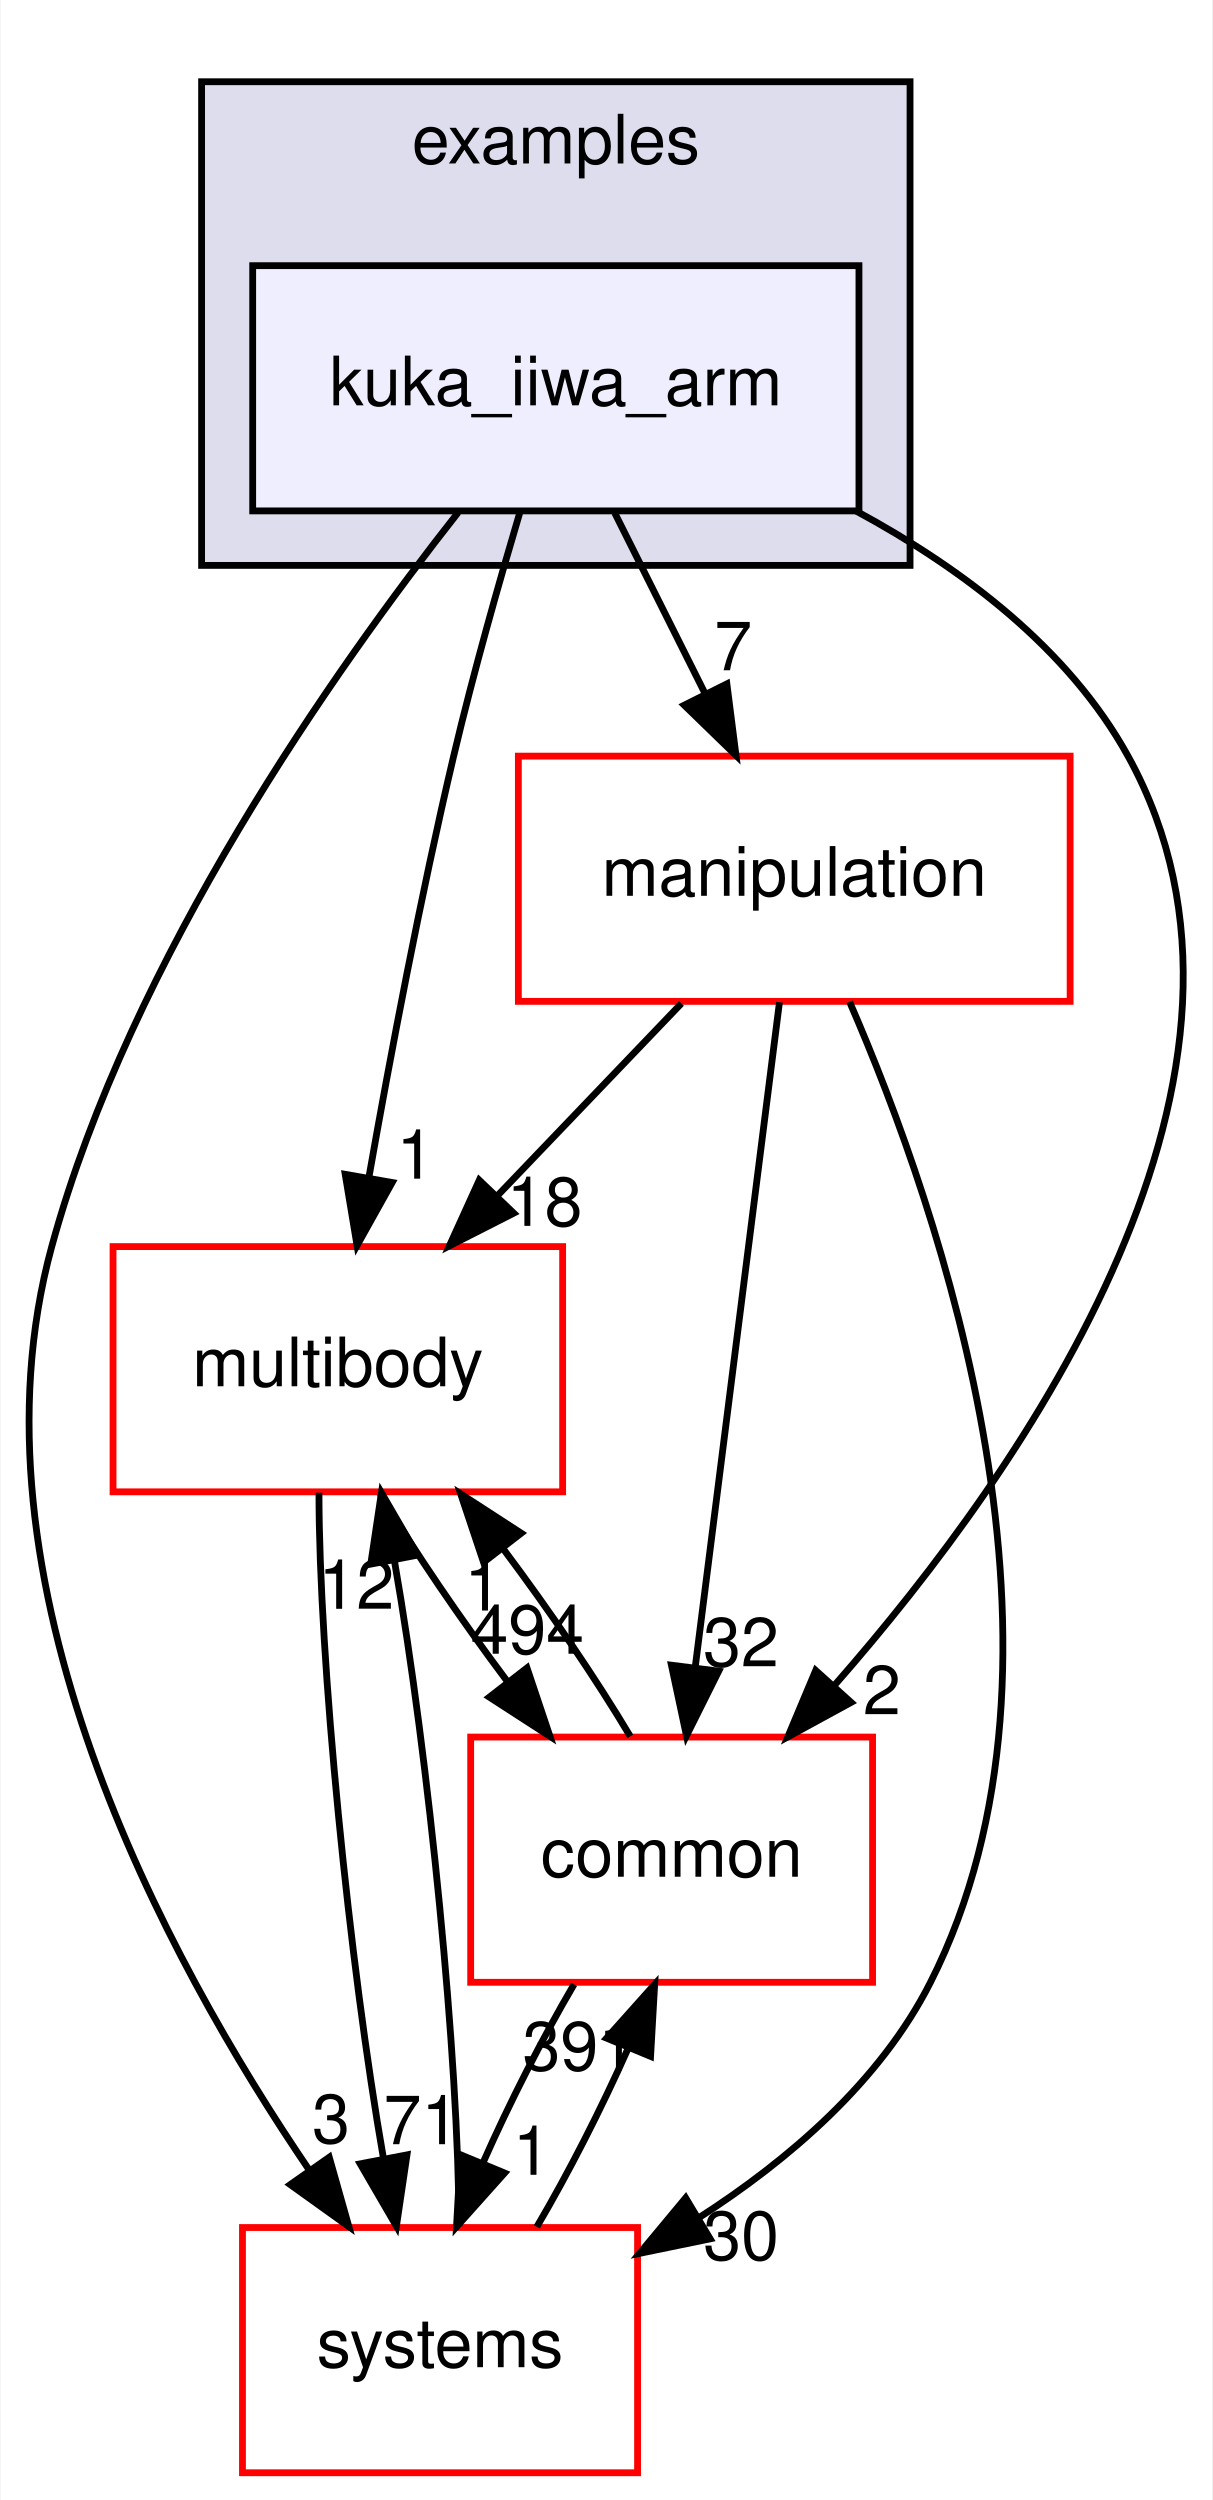
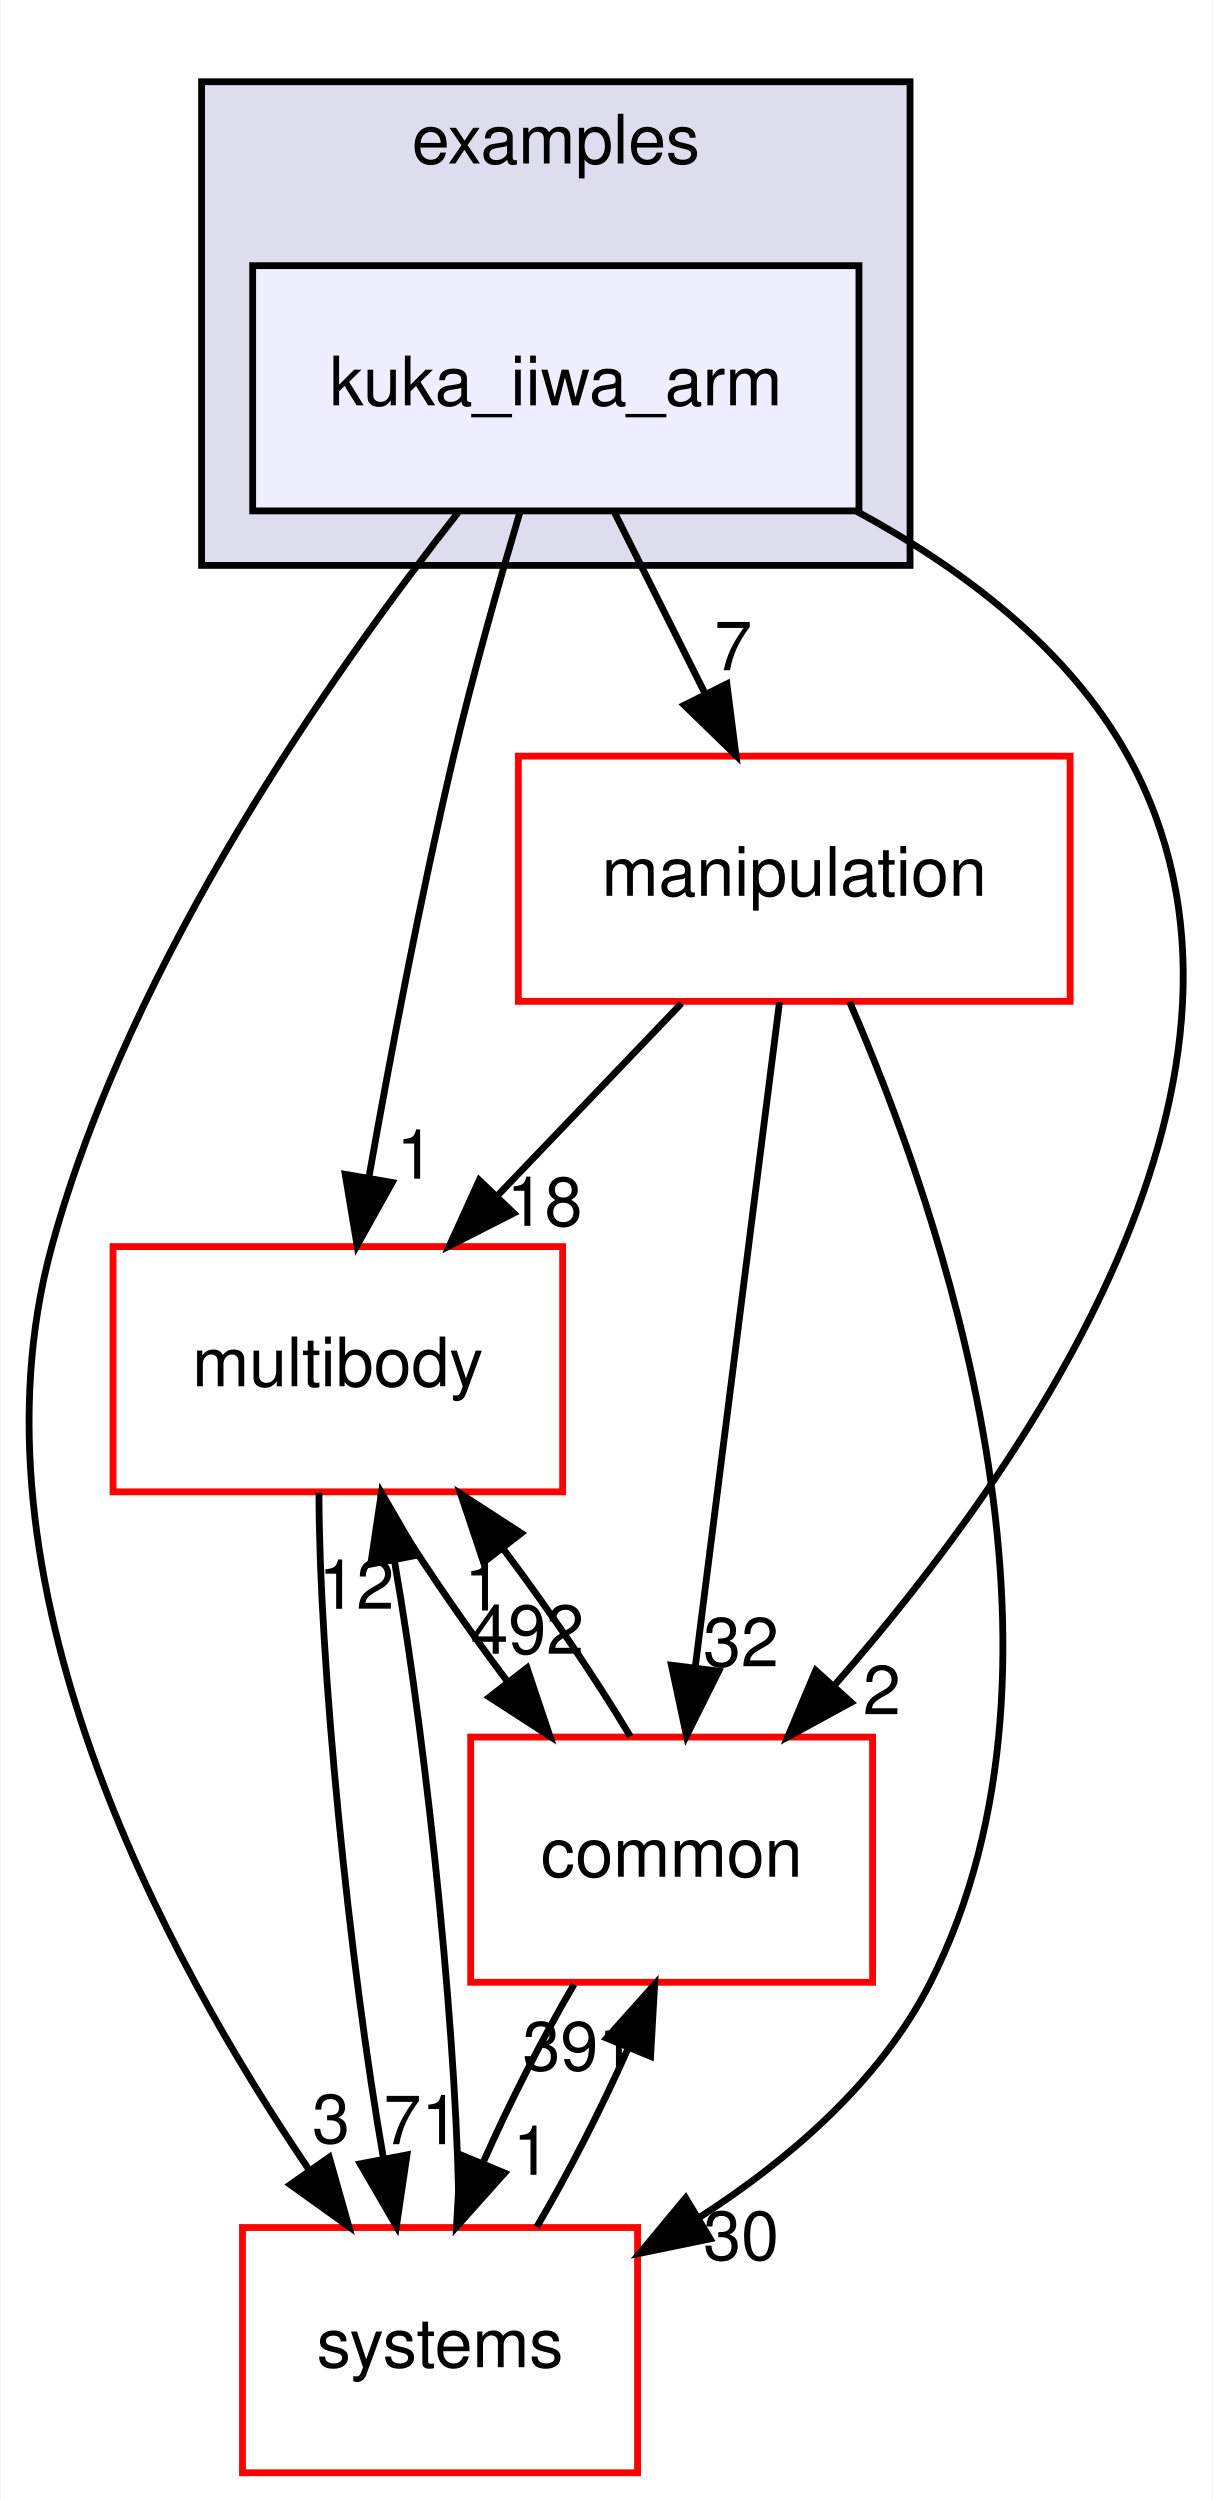
<svg xmlns="http://www.w3.org/2000/svg" xmlns:xlink="http://www.w3.org/1999/xlink" width="178pt" height="367pt" viewBox="0.00 0.00 177.83 367.00">
  <g id="graph0" class="graph" transform="scale(1 1) rotate(0) translate(4 363)">
    <polygon fill="white" stroke="transparent" points="-4,4 -4,-363 173.83,-363 173.83,4 -4,4" />
    <g id="clust1" class="cluster">
      <g id="a_clust1">
        <a xlink:href="dir_bf85a0c13984f214f436b2edc519c6dd.html" target="_top" xlink:title="examples">
          <polygon fill="#ddddee" stroke="black" points="25.51,-280 25.51,-351 129.51,-351 129.51,-280 25.51,-280" />
          <text text-anchor="middle" x="77.51" y="-339" font-family="Helvetica,sans-Serif" font-size="10.00">examples</text>
        </a>
      </g>
    </g>
    <g id="node1" class="node">
      <g id="a_node1">
        <a xlink:href="dir_d42ade6542543a8b520c5d5191846d08.html" target="_top" xlink:title="kuka_iiwa_arm">
          <polygon fill="#eeeeff" stroke="black" points="122.01,-324 33.01,-324 33.01,-288 122.01,-288 122.01,-324" />
          <text text-anchor="middle" x="77.51" y="-303.5" font-family="Helvetica,sans-Serif" font-size="10.00">kuka_iiwa_arm</text>
        </a>
      </g>
    </g>
    <g id="node2" class="node">
      <g id="a_node2">
        <a xlink:href="dir_39b8b3c6654246a9c12332c930bc7d3f.html" target="_top" xlink:title="multibody">
          <polygon fill="white" stroke="red" points="78.51,-180 12.51,-180 12.51,-144 78.51,-144 78.51,-180" />
          <text text-anchor="middle" x="45.51" y="-159.5" font-family="Helvetica,sans-Serif" font-size="10.00">multibody</text>
        </a>
      </g>
    </g>
    <g id="edge1" class="edge">
      <path fill="none" stroke="black" d="M72.27,-287.91C69.2,-277.58 65.37,-264.1 62.51,-252 57.66,-231.46 53.22,-208.01 50.1,-190.34" />
      <polygon fill="black" stroke="black" points="53.49,-189.41 48.33,-180.16 46.59,-190.61 53.49,-189.41" />
      <g id="a_edge1-headlabel">
        <a xlink:href="dir_000038_000070.html" target="_top" xlink:title="1">
          <text text-anchor="middle" x="56.9" y="-189.97" font-family="Helvetica,sans-Serif" font-size="10.00">1</text>
        </a>
      </g>
    </g>
    <g id="node3" class="node">
      <g id="a_node3">
        <a xlink:href="dir_758aa030403a70af025108ac41d12d0d.html" target="_top" xlink:title="manipulation">
          <polygon fill="white" stroke="red" points="153.01,-252 72.01,-252 72.01,-216 153.01,-216 153.01,-252" />
          <text text-anchor="middle" x="112.51" y="-231.5" font-family="Helvetica,sans-Serif" font-size="10.00">manipulation</text>
        </a>
      </g>
    </g>
    <g id="edge2" class="edge">
      <path fill="none" stroke="black" d="M86.16,-287.7C90.15,-279.73 94.96,-270.1 99.38,-261.26" />
      <polygon fill="black" stroke="black" points="102.62,-262.61 103.96,-252.1 96.36,-259.48 102.62,-262.61" />
      <g id="a_edge2-headlabel">
        <a xlink:href="dir_000038_000065.html" target="_top" xlink:title="7">
          <text text-anchor="middle" x="103.55" y="-264.6" font-family="Helvetica,sans-Serif" font-size="10.00">7</text>
        </a>
      </g>
    </g>
    <g id="node4" class="node">
      <g id="a_node4">
        <a xlink:href="dir_a36da230f0956f48b11c85f7d599788f.html" target="_top" xlink:title="common">
          <polygon fill="white" stroke="red" points="124.01,-108 65.01,-108 65.01,-72 124.01,-72 124.01,-108" />
          <text text-anchor="middle" x="94.51" y="-87.5" font-family="Helvetica,sans-Serif" font-size="10.00">common</text>
        </a>
      </g>
    </g>
    <g id="edge3" class="edge">
      <path fill="none" stroke="black" d="M121.59,-287.98C137.07,-279.62 152.77,-267.85 161.51,-252 186.99,-205.81 146.75,-147.91 118.45,-115.64" />
      <polygon fill="black" stroke="black" points="120.86,-113.09 111.56,-108.02 115.66,-117.78 120.86,-113.09" />
      <g id="a_edge3-headlabel">
        <a xlink:href="dir_000038_000015.html" target="_top" xlink:title="2">
          <text text-anchor="middle" x="125.37" y="-111.35" font-family="Helvetica,sans-Serif" font-size="10.00">2</text>
        </a>
      </g>
    </g>
    <g id="node5" class="node">
      <g id="a_node5">
        <a xlink:href="dir_b7a0e33b407baa23d8a077e33033c988.html" target="_top" xlink:title="systems">
          <polygon fill="white" stroke="red" points="89.51,-36 31.51,-36 31.51,0 89.51,0 89.51,-36" />
          <text text-anchor="middle" x="60.51" y="-15.5" font-family="Helvetica,sans-Serif" font-size="10.00">systems</text>
        </a>
      </g>
    </g>
    <g id="edge4" class="edge">
      <path fill="none" stroke="black" d="M63.17,-287.77C45.12,-264.86 15.1,-222.32 3.51,-180 -9.87,-131.12 20.03,-75.73 41.38,-44.33" />
      <polygon fill="black" stroke="black" points="44.25,-46.32 47.13,-36.13 38.52,-42.3 44.25,-46.32" />
      <g id="a_edge4-headlabel">
        <a xlink:href="dir_000038_000081.html" target="_top" xlink:title="3">
          <text text-anchor="middle" x="44.51" y="-48.4" font-family="Helvetica,sans-Serif" font-size="10.00">3</text>
        </a>
      </g>
    </g>
    <g id="edge5" class="edge">
      <path fill="none" stroke="black" d="M51.71,-143.7C56.67,-135.39 63.55,-125.28 70.41,-116.14" />
      <polygon fill="black" stroke="black" points="73.28,-118.15 76.65,-108.1 67.75,-113.86 73.28,-118.15" />
      <g id="a_edge5-headlabel">
-         <a xlink:href="dir_000070_000015.html" target="_top" xlink:title="494">
-           <text text-anchor="middle" x="73.32" y="-120.23" font-family="Helvetica,sans-Serif" font-size="10.00">494</text>
+         <a xlink:href="dir_000070_000015.html" target="_top" xlink:title="492">
+           <text text-anchor="middle" x="73.32" y="-120.23" font-family="Helvetica,sans-Serif" font-size="10.00">492</text>
        </a>
      </g>
    </g>
    <g id="edge6" class="edge">
      <path fill="none" stroke="black" d="M42.74,-143.87C42.74,-119.56 47.18,-74.82 52.23,-46.01" />
      <polygon fill="black" stroke="black" points="55.66,-46.67 54.11,-36.19 48.79,-45.35 55.66,-46.67" />
      <g id="a_edge6-headlabel">
        <a xlink:href="dir_000070_000081.html" target="_top" xlink:title="71">
          <text text-anchor="middle" x="57.78" y="-48.23" font-family="Helvetica,sans-Serif" font-size="10.00">71</text>
        </a>
      </g>
    </g>
    <g id="edge7" class="edge">
      <path fill="none" stroke="black" d="M95.95,-215.7C87.84,-207.22 77.93,-196.86 69.04,-187.58" />
      <polygon fill="black" stroke="black" points="71.33,-184.91 61.88,-180.1 66.27,-189.75 71.33,-184.91" />
      <g id="a_edge7-headlabel">
        <a xlink:href="dir_000065_000070.html" target="_top" xlink:title="18">
          <text text-anchor="middle" x="75.86" y="-183.04" font-family="Helvetica,sans-Serif" font-size="10.00">18</text>
        </a>
      </g>
    </g>
    <g id="edge8" class="edge">
      <path fill="none" stroke="black" d="M110.34,-215.87C107.27,-191.67 101.64,-147.21 97.99,-118.39" />
      <polygon fill="black" stroke="black" points="101.42,-117.67 96.69,-108.19 94.48,-118.55 101.42,-117.67" />
      <g id="a_edge8-headlabel">
        <a xlink:href="dir_000065_000015.html" target="_top" xlink:title="32">
          <text text-anchor="middle" x="104.69" y="-118.38" font-family="Helvetica,sans-Serif" font-size="10.00">32</text>
        </a>
      </g>
    </g>
    <g id="edge9" class="edge">
      <path fill="none" stroke="black" d="M120.63,-215.94C133.95,-185.31 156.66,-119.76 132.51,-72 125.16,-57.46 111.73,-45.93 98.44,-37.39" />
      <polygon fill="black" stroke="black" points="100.17,-34.34 89.79,-32.2 96.57,-40.35 100.17,-34.34" />
      <g id="a_edge9-headlabel">
        <a xlink:href="dir_000065_000081.html" target="_top" xlink:title="30">
          <text text-anchor="middle" x="104.71" y="-31.25" font-family="Helvetica,sans-Serif" font-size="10.00">30</text>
        </a>
      </g>
    </g>
    <g id="edge10" class="edge">
      <path fill="none" stroke="black" d="M88.44,-108.1C83.51,-116.38 76.64,-126.49 69.78,-135.64" />
      <polygon fill="black" stroke="black" points="66.9,-133.65 63.54,-143.7 72.43,-137.93 66.9,-133.65" />
      <g id="a_edge10-headlabel">
        <a xlink:href="dir_000015_000070.html" target="_top" xlink:title="1">
          <text text-anchor="middle" x="66.86" y="-126.57" font-family="Helvetica,sans-Serif" font-size="10.00">1</text>
        </a>
      </g>
    </g>
    <g id="edge11" class="edge">
      <path fill="none" stroke="black" d="M80.19,-71.7C75.55,-63.81 70.71,-54.3 66.84,-45.55" />
      <polygon fill="black" stroke="black" points="69.99,-44 62.93,-36.1 63.52,-46.68 69.99,-44" />
      <g id="a_edge11-headlabel">
        <a xlink:href="dir_000015_000081.html" target="_top" xlink:title="1">
          <text text-anchor="middle" x="73.98" y="-43.74" font-family="Helvetica,sans-Serif" font-size="10.00">1</text>
        </a>
      </g>
    </g>
    <g id="edge12" class="edge">
      <path fill="none" stroke="black" d="M63.29,-36.19C63.28,-60.42 58.87,-104.89 53.85,-133.68" />
      <polygon fill="black" stroke="black" points="50.34,-133.39 51.91,-143.87 57.22,-134.71 50.34,-133.39" />
      <g id="a_edge12-headlabel">
        <a xlink:href="dir_000081_000070.html" target="_top" xlink:title="12">
          <text text-anchor="middle" x="48.23" y="-126.83" font-family="Helvetica,sans-Serif" font-size="10.00">12</text>
        </a>
      </g>
    </g>
    <g id="edge13" class="edge">
      <path fill="none" stroke="black" d="M74.72,-36.1C79.35,-43.96 84.2,-53.46 88.09,-62.23" />
      <polygon fill="black" stroke="black" points="84.96,-63.8 92.02,-71.7 91.42,-61.12 84.96,-63.8" />
      <g id="a_edge13-headlabel">
        <a xlink:href="dir_000081_000015.html" target="_top" xlink:title="391">
          <text text-anchor="middle" x="80.96" y="-59.07" font-family="Helvetica,sans-Serif" font-size="10.00">391</text>
        </a>
      </g>
    </g>
  </g>
</svg>
